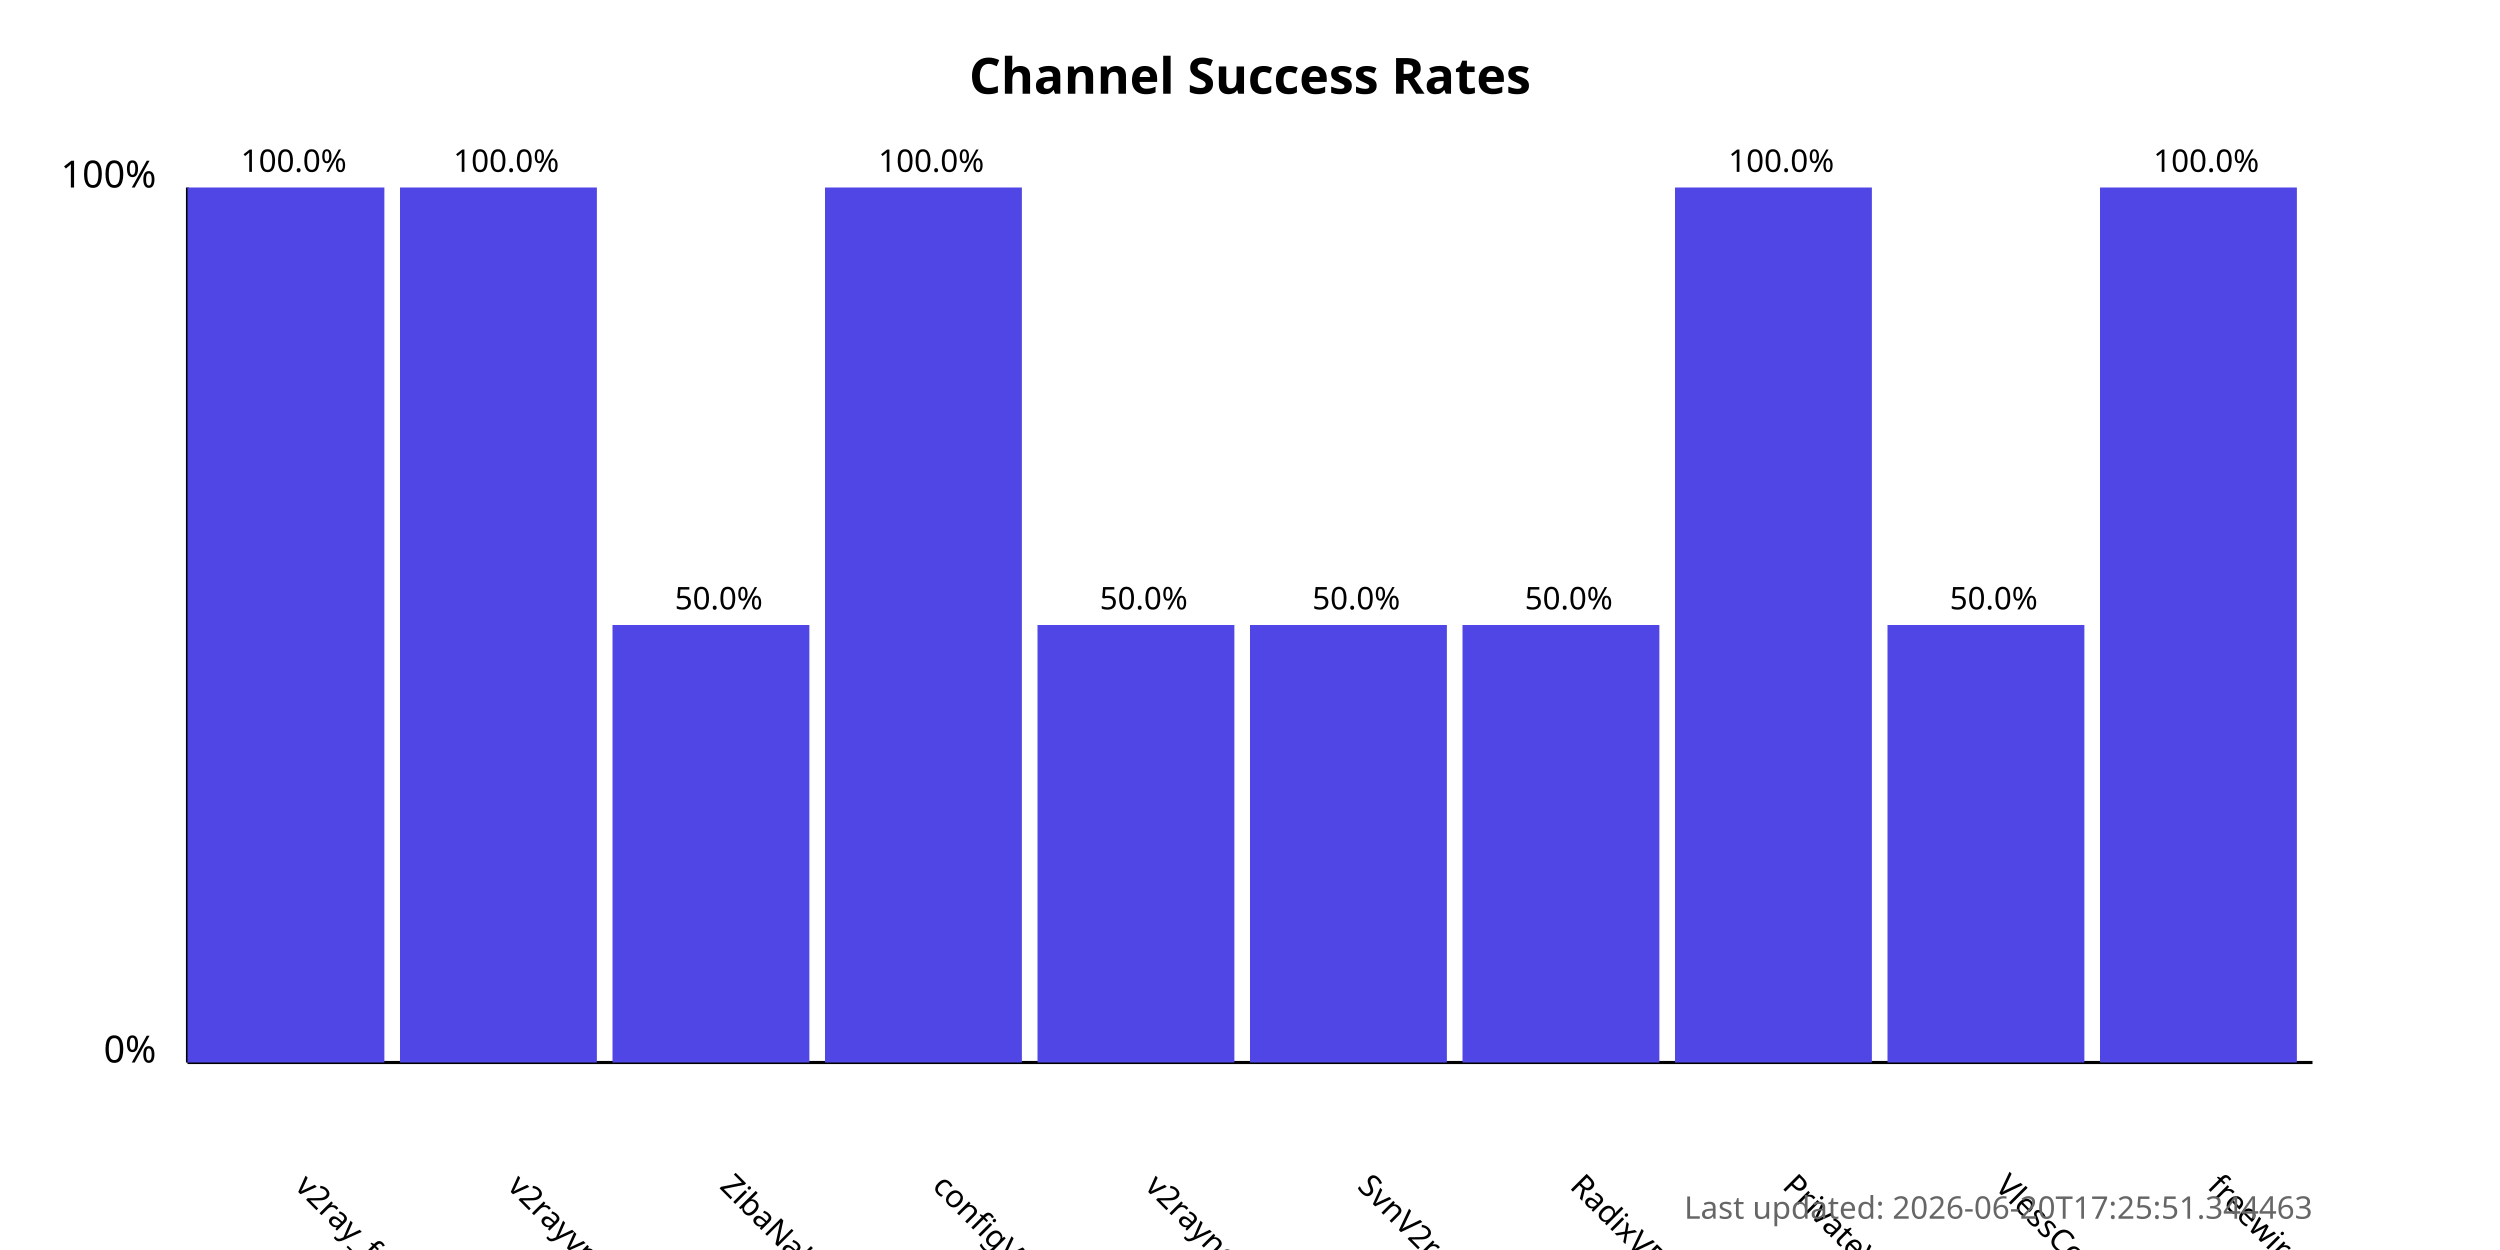
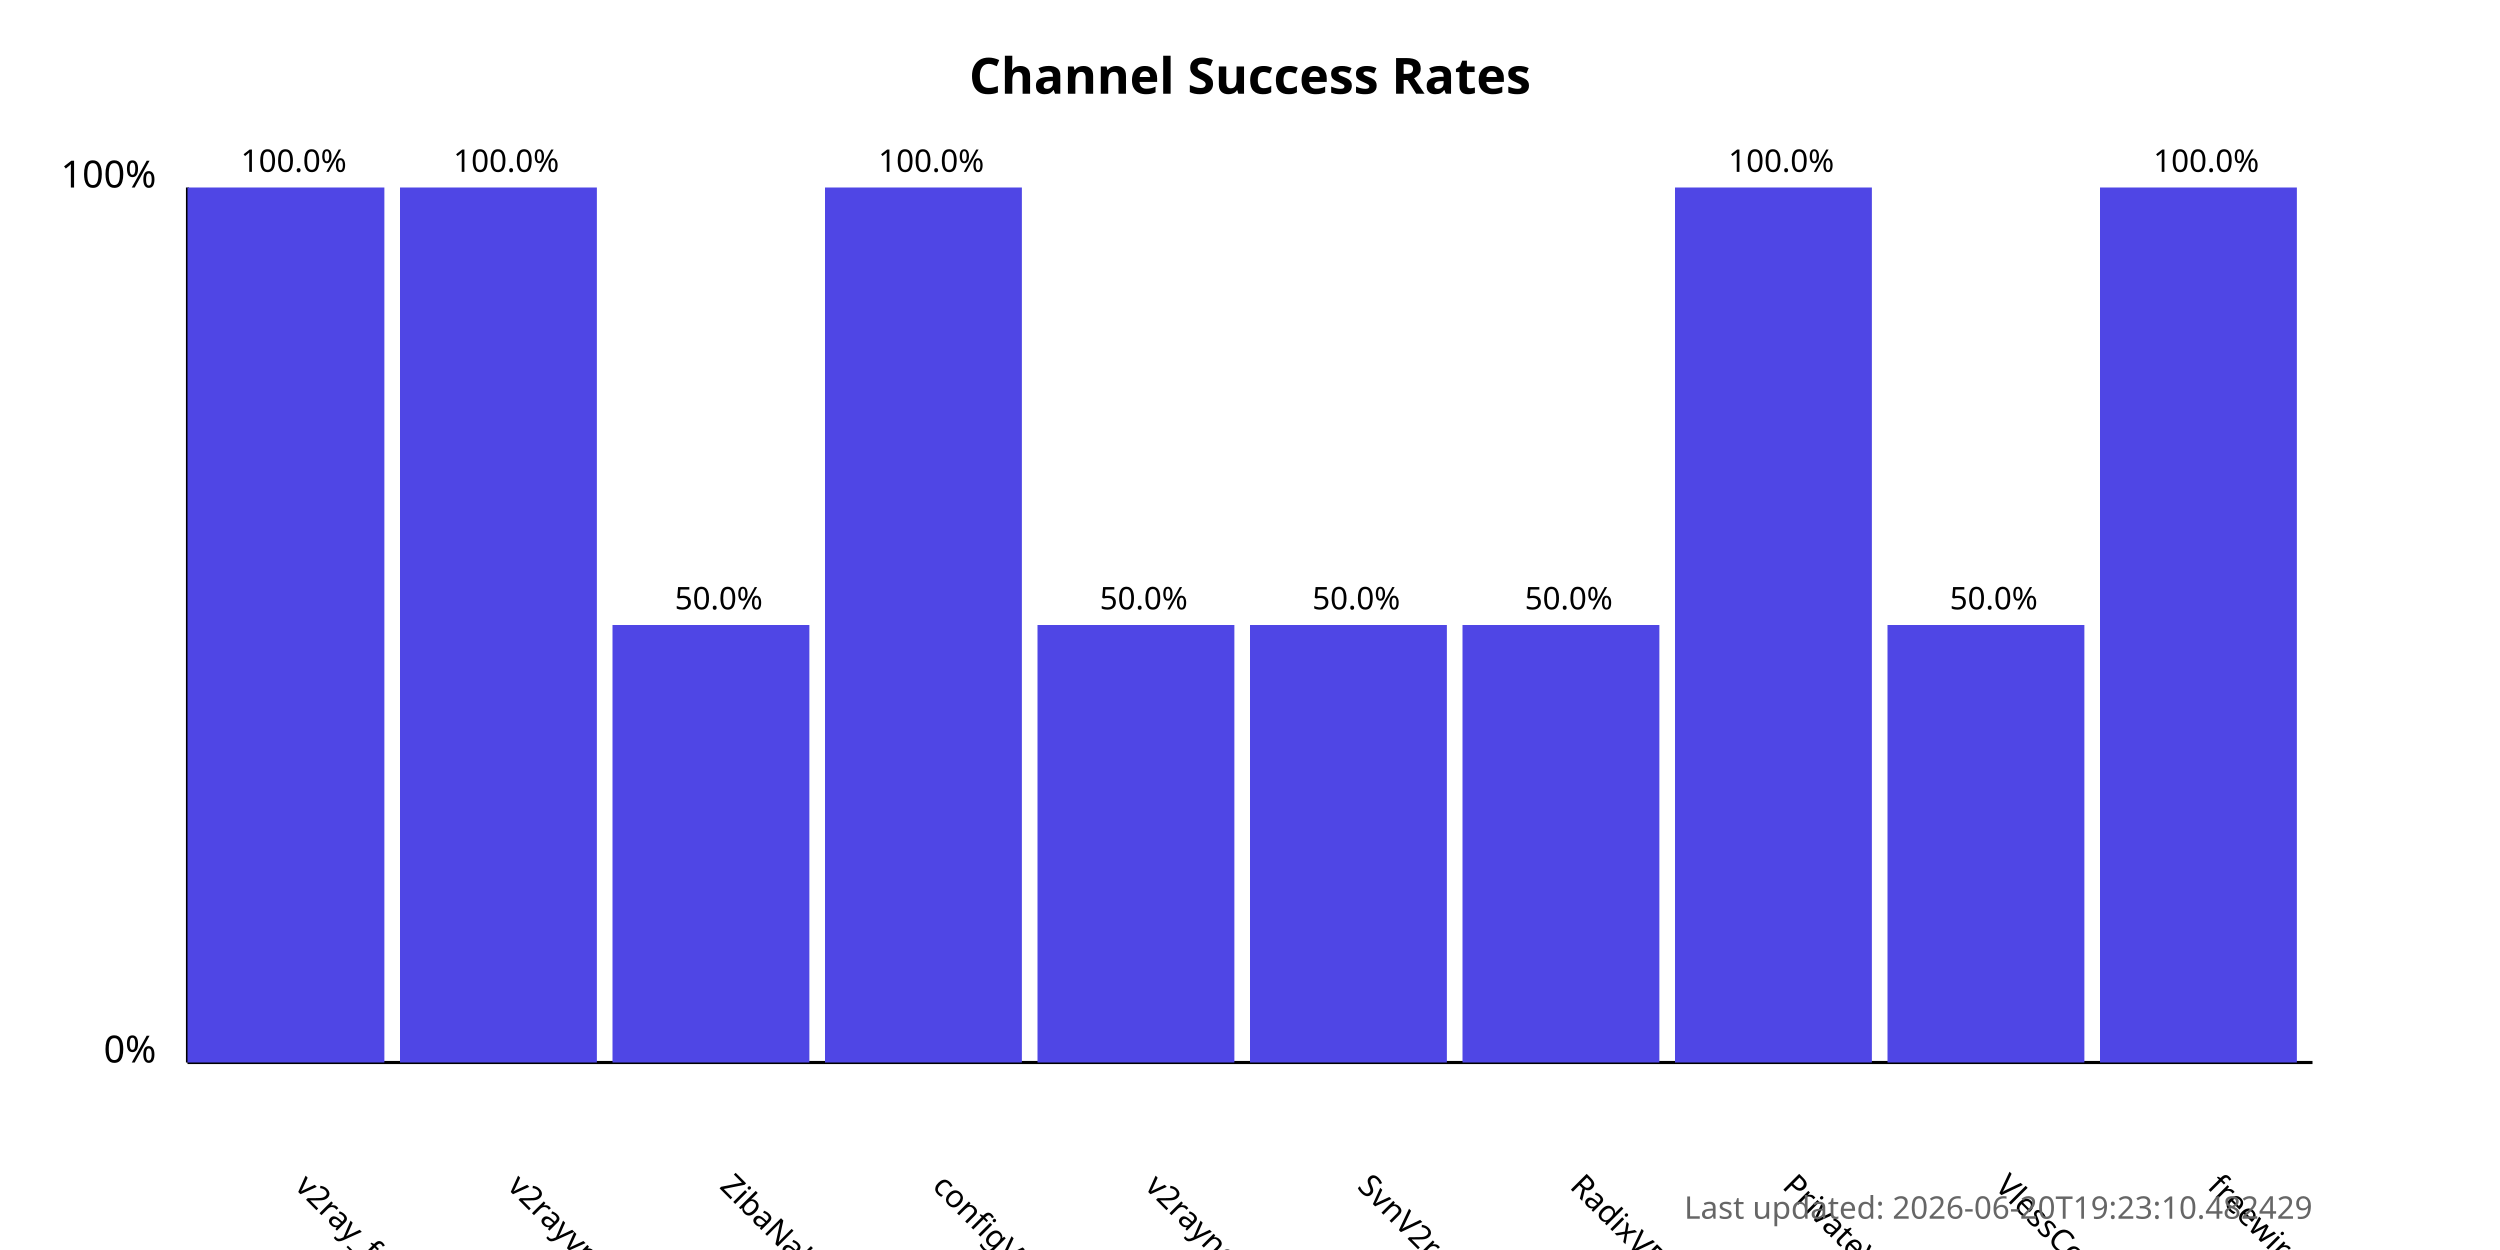
<svg xmlns="http://www.w3.org/2000/svg" width="800" height="400">
  <style>
            .chart-title { font: bold 16px sans-serif; }
            .axis-label { font: 12px sans-serif; }
            .tick-label { font: 10px sans-serif; }
            .bar { fill: #4f46e5; }
            .bar:hover { fill: #6366f1; }
            .timestamp { font: 10px sans-serif; fill: #666; }
        </style>
  <text x="400.0" y="30" text-anchor="middle" class="chart-title">
            Channel Success Rates
        </text>
  <line x1="60" y1="340" x2="60" y2="60" stroke="black" stroke-width="1" />
  <line x1="60" y1="340" x2="740" y2="340" stroke="black" stroke-width="1" />
  <text x="50" y="340" text-anchor="end" class="axis-label">0%</text>
  <text x="50" y="60" text-anchor="end" class="axis-label">100%</text>
  <g>
    <rect x="60" y="60.0" width="63.0" height="280.0" class="bar" />
    <text x="94.0" y="380" transform="rotate(45, 94.0, 380)" text-anchor="start" class="tick-label">
                v2ray_free_conf
            </text>
    <text x="94.0" y="55.0" text-anchor="middle" class="tick-label">
                100.0%
            </text>
  </g>
  <g>
    <rect x="128.0" y="60.0" width="63.0" height="280.0" class="bar" />
    <text x="162.0" y="380" transform="rotate(45, 162.0, 380)" text-anchor="start" class="tick-label">
                v2rayvpno
            </text>
    <text x="162.0" y="55.0" text-anchor="middle" class="tick-label">
                100.0%
            </text>
  </g>
  <g>
    <rect x="196.0" y="200.0" width="63.0" height="140.0" class="bar" />
    <text x="230.0" y="380" transform="rotate(45, 230.0, 380)" text-anchor="start" class="tick-label">
                ZibaNabz
            </text>
    <text x="230.0" y="195.0" text-anchor="middle" class="tick-label">
                50.0%
            </text>
  </g>
  <g>
    <rect x="264.0" y="60.0" width="63.0" height="280.0" class="bar" />
    <text x="298.0" y="380" transform="rotate(45, 298.0, 380)" text-anchor="start" class="tick-label">
                configV2rayForFree
            </text>
    <text x="298.0" y="55.0" text-anchor="middle" class="tick-label">
                100.0%
            </text>
  </g>
  <g>
    <rect x="332.0" y="200.0" width="63.0" height="140.0" class="bar" />
    <text x="366.0" y="380" transform="rotate(45, 366.0, 380)" text-anchor="start" class="tick-label">
                v2rayngvpn
            </text>
    <text x="366.0" y="195.0" text-anchor="middle" class="tick-label">
                50.0%
            </text>
  </g>
  <g>
    <rect x="400.0" y="200.0" width="63.0" height="140.0" class="bar" />
    <text x="434.0" y="380" transform="rotate(45, 434.0, 380)" text-anchor="start" class="tick-label">
                SvnV2ray
            </text>
    <text x="434.0" y="195.0" text-anchor="middle" class="tick-label">
                50.0%
            </text>
  </g>
  <g>
    <rect x="468.0" y="200.0" width="63.0" height="140.0" class="bar" />
    <text x="502.0" y="380" transform="rotate(45, 502.0, 380)" text-anchor="start" class="tick-label">
                RadixVPN
            </text>
    <text x="502.0" y="195.0" text-anchor="middle" class="tick-label">
                50.0%
            </text>
  </g>
  <g>
    <rect x="536.0" y="60.0" width="63.0" height="280.0" class="bar" />
    <text x="570.0" y="380" transform="rotate(45, 570.0, 380)" text-anchor="start" class="tick-label">
                PrivateVPNs
            </text>
    <text x="570.0" y="55.0" text-anchor="middle" class="tick-label">
                100.0%
            </text>
  </g>
  <g>
    <rect x="604.0" y="200.0" width="63.0" height="140.0" class="bar" />
    <text x="638.0" y="380" transform="rotate(45, 638.0, 380)" text-anchor="start" class="tick-label">
                VlessConfig
            </text>
    <text x="638.0" y="195.0" text-anchor="middle" class="tick-label">
                50.0%
            </text>
  </g>
  <g>
    <rect x="672.0" y="60.0" width="63.0" height="280.0" class="bar" />
    <text x="706.0" y="380" transform="rotate(45, 706.0, 380)" text-anchor="start" class="tick-label">
                freewireguard
            </text>
    <text x="706.0" y="55.0" text-anchor="middle" class="tick-label">
                100.0%
            </text>
  </g>
  <text x="740" y="390" text-anchor="end" class="timestamp">
-             Last updated: 2026-06-20T17:25:51.344463
+             Last updated: 2026-06-20T19:23:10.482429
        </text>
</svg>
